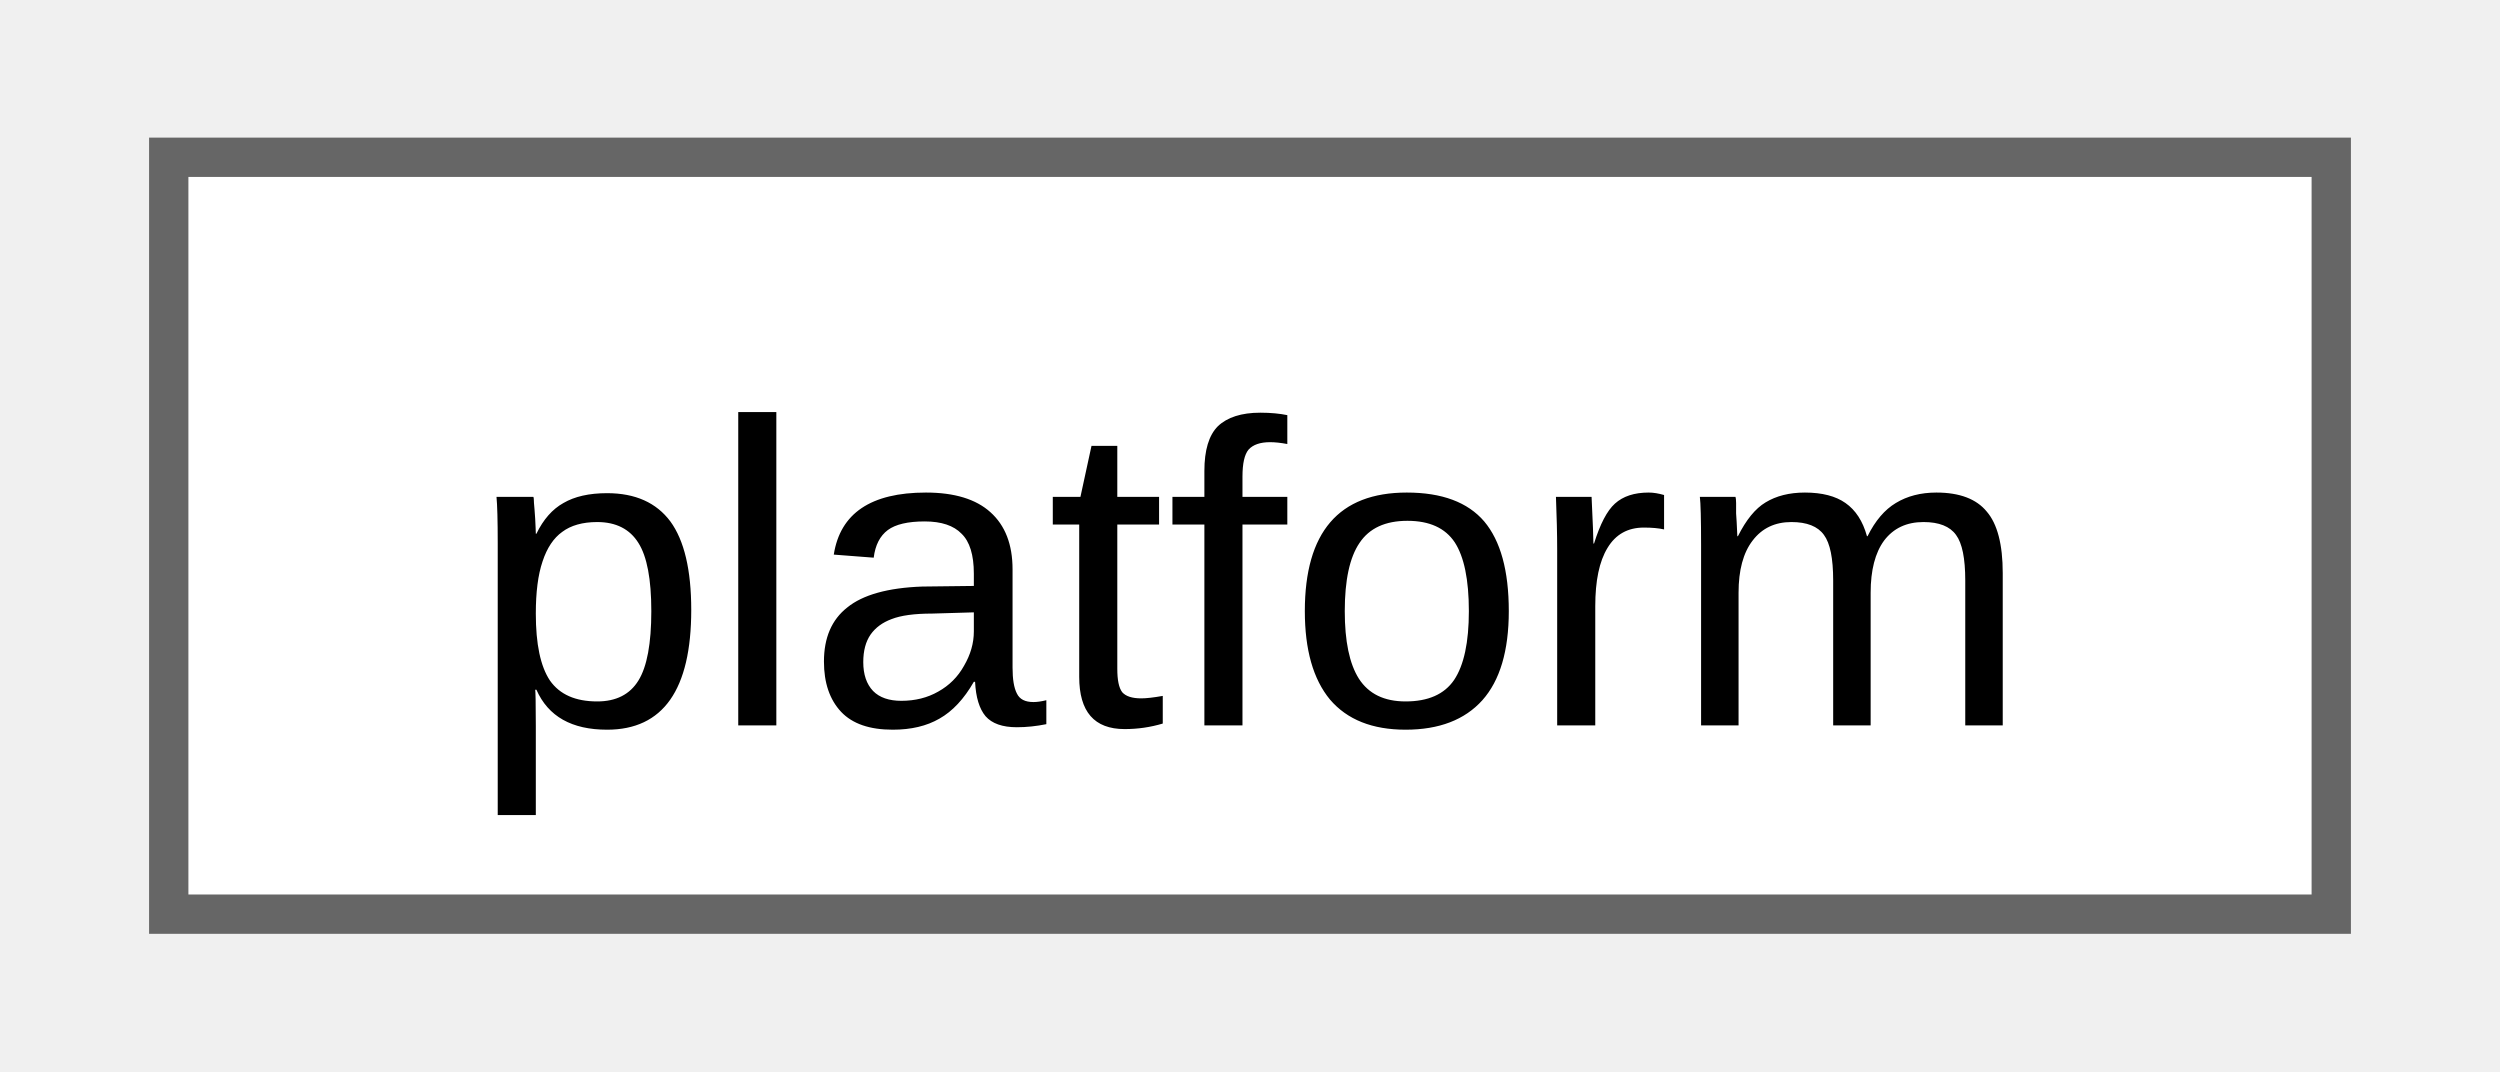
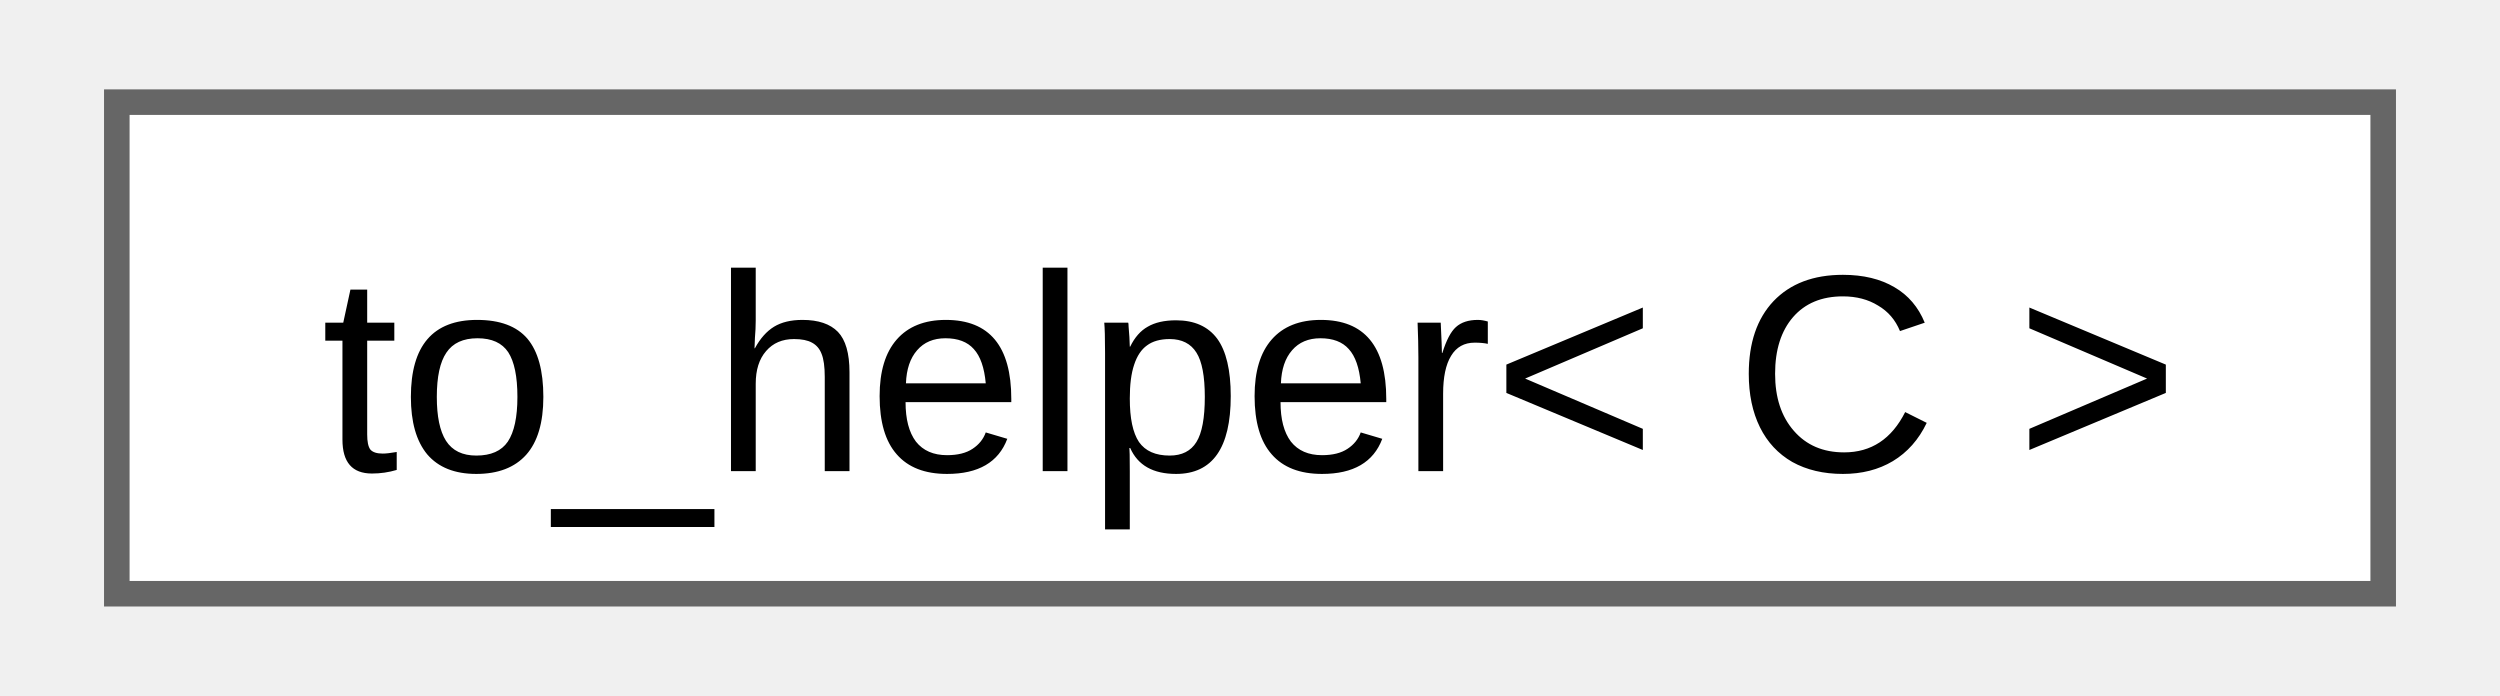
- <svg xmlns="http://www.w3.org/2000/svg" xmlns:xlink="http://www.w3.org/1999/xlink" width="63pt" height="27pt" viewBox="0.00 0.00 63.00 27.25">
+ <svg xmlns="http://www.w3.org/2000/svg" xmlns:xlink="http://www.w3.org/1999/xlink" width="97pt" height="27pt" viewBox="0.00 0.00 96.75 27.25">
  <g id="graph0" class="graph" transform="scale(1 1) rotate(0) translate(4 23.25)">
    <g id="Node000000" class="node">
      <g id="a_Node000000">
-         <a xlink:href="d6/d7f/classfloppy_1_1platform.html" target="_top" xlink:title="Platform information.">
-           <polygon fill="white" stroke="#666666" points="55,-19.25 0,-19.25 0,0 55,0 55,-19.25" />
-           <text text-anchor="middle" x="27.5" y="-4.8" font-family="Arial" font-size="11.00">platform</text>
+         <a xlink:href="d2/d49/structfloppy_1_1ranges_1_1detail_1_1to__helper.html" target="_top" xlink:title=" ">
+           <polygon fill="white" stroke="#666666" points="88.75,-19.25 0,-19.25 0,0 88.75,0 88.75,-19.25" />
+           <text text-anchor="middle" x="44.38" y="-4.8" font-family="Arial" font-size="11.00">to_helper&lt; C &gt;</text>
        </a>
      </g>
    </g>
  </g>
</svg>
